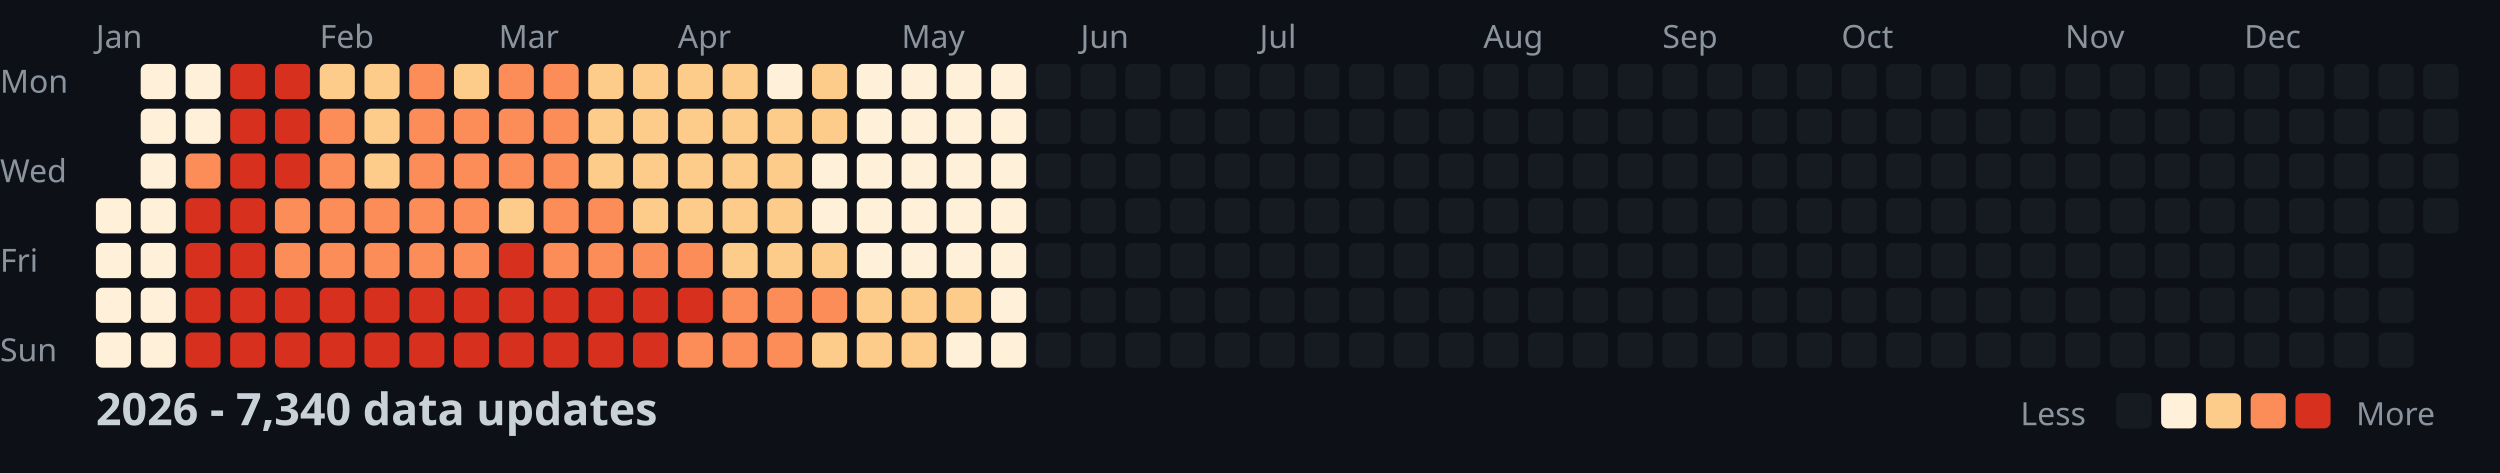
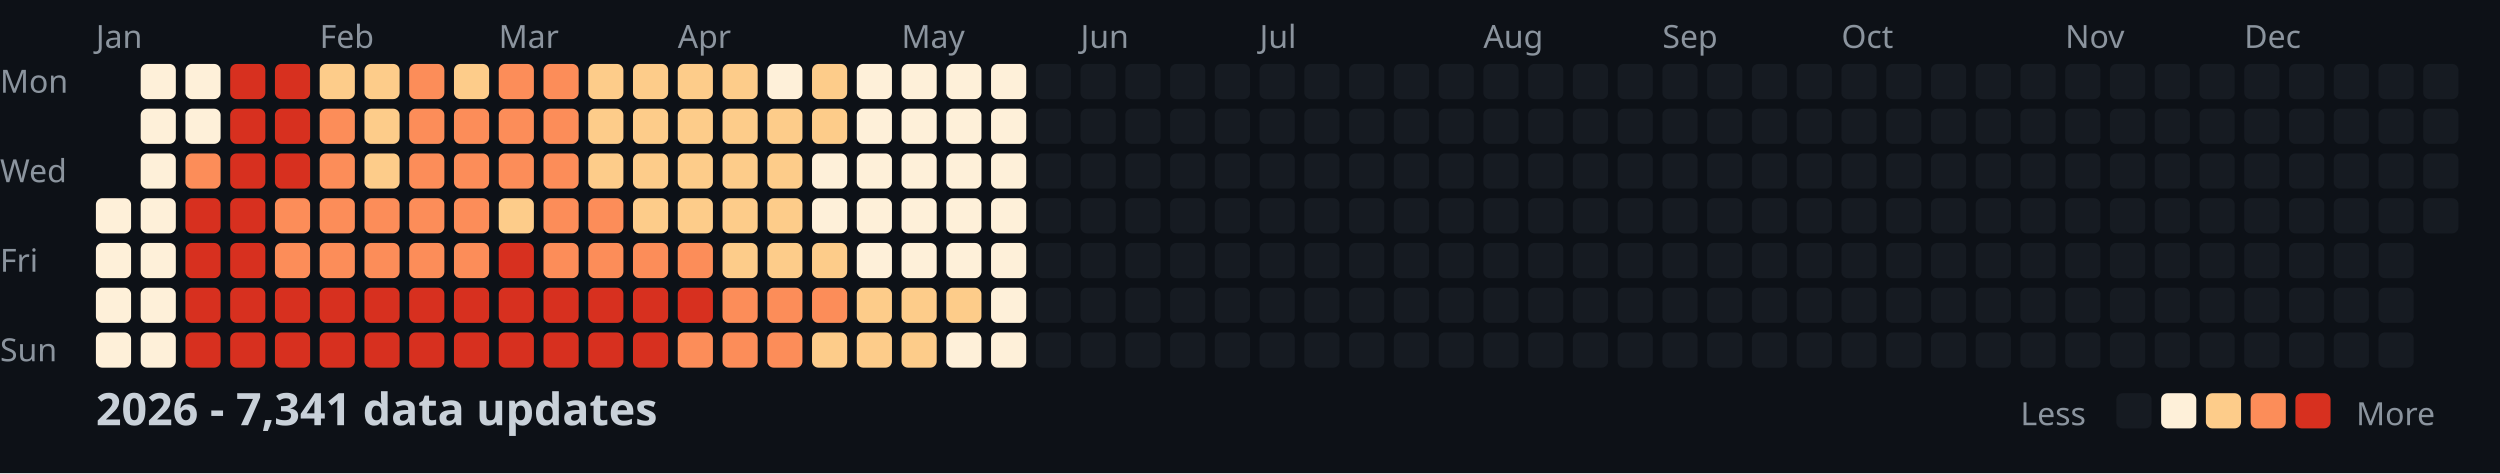
<svg xmlns="http://www.w3.org/2000/svg" width="782" height="148">
  <style>
    .month { font: 10px sans-serif; fill: #8b949e; }
    .day { font: 10px sans-serif; fill: #8b949e; }
    .title { font: bold 14px sans-serif; fill: #c9d1d9; }
    .legend { font: 10px sans-serif; fill: #8b949e; }
  </style>
  <rect width="100%" height="100%" fill="#0d1117" />
  <text x="0" y="29" class="day">Mon</text>
  <text x="0" y="57" class="day">Wed</text>
  <text x="0" y="85" class="day">Fri</text>
  <text x="0" y="113" class="day">Sun</text>
  <text x="30" y="15" class="month">Jan</text>
  <text x="100" y="15" class="month">Feb</text>
  <text x="156" y="15" class="month">Mar</text>
  <text x="212" y="15" class="month">Apr</text>
  <text x="282" y="15" class="month">May</text>
  <text x="338" y="15" class="month">Jun</text>
  <text x="394" y="15" class="month">Jul</text>
  <text x="464" y="15" class="month">Aug</text>
  <text x="520" y="15" class="month">Sep</text>
  <text x="576" y="15" class="month">Oct</text>
  <text x="646" y="15" class="month">Nov</text>
  <text x="702" y="15" class="month">Dec</text>
  <rect x="30" y="62" width="11" height="11" fill="#fef0d9" rx="2" />
  <rect x="30" y="76" width="11" height="11" fill="#fef0d9" rx="2" />
  <rect x="30" y="90" width="11" height="11" fill="#fef0d9" rx="2" />
  <rect x="30" y="104" width="11" height="11" fill="#fef0d9" rx="2" />
  <rect x="44" y="20" width="11" height="11" fill="#fef0d9" rx="2" />
  <rect x="44" y="34" width="11" height="11" fill="#fef0d9" rx="2" />
  <rect x="44" y="48" width="11" height="11" fill="#fef0d9" rx="2" />
  <rect x="44" y="62" width="11" height="11" fill="#fef0d9" rx="2" />
  <rect x="44" y="76" width="11" height="11" fill="#fef0d9" rx="2" />
  <rect x="44" y="90" width="11" height="11" fill="#fef0d9" rx="2" />
  <rect x="44" y="104" width="11" height="11" fill="#fef0d9" rx="2" />
  <rect x="58" y="20" width="11" height="11" fill="#fef0d9" rx="2" />
  <rect x="58" y="34" width="11" height="11" fill="#fef0d9" rx="2" />
  <rect x="58" y="48" width="11" height="11" fill="#fc8d59" rx="2" />
  <rect x="58" y="62" width="11" height="11" fill="#d7301f" rx="2" />
  <rect x="58" y="76" width="11" height="11" fill="#d7301f" rx="2" />
  <rect x="58" y="90" width="11" height="11" fill="#d7301f" rx="2" />
  <rect x="58" y="104" width="11" height="11" fill="#d7301f" rx="2" />
  <rect x="72" y="20" width="11" height="11" fill="#d7301f" rx="2" />
  <rect x="72" y="34" width="11" height="11" fill="#d7301f" rx="2" />
  <rect x="72" y="48" width="11" height="11" fill="#d7301f" rx="2" />
  <rect x="72" y="62" width="11" height="11" fill="#d7301f" rx="2" />
  <rect x="72" y="76" width="11" height="11" fill="#d7301f" rx="2" />
  <rect x="72" y="90" width="11" height="11" fill="#d7301f" rx="2" />
  <rect x="72" y="104" width="11" height="11" fill="#d7301f" rx="2" />
  <rect x="86" y="20" width="11" height="11" fill="#d7301f" rx="2" />
  <rect x="86" y="34" width="11" height="11" fill="#d7301f" rx="2" />
  <rect x="86" y="48" width="11" height="11" fill="#d7301f" rx="2" />
  <rect x="86" y="62" width="11" height="11" fill="#fc8d59" rx="2" />
  <rect x="86" y="76" width="11" height="11" fill="#fc8d59" rx="2" />
  <rect x="86" y="90" width="11" height="11" fill="#d7301f" rx="2" />
  <rect x="86" y="104" width="11" height="11" fill="#d7301f" rx="2" />
  <rect x="100" y="20" width="11" height="11" fill="#fdcc8a" rx="2" />
  <rect x="100" y="34" width="11" height="11" fill="#fc8d59" rx="2" />
  <rect x="100" y="48" width="11" height="11" fill="#fc8d59" rx="2" />
  <rect x="100" y="62" width="11" height="11" fill="#fc8d59" rx="2" />
  <rect x="100" y="76" width="11" height="11" fill="#fc8d59" rx="2" />
  <rect x="100" y="90" width="11" height="11" fill="#d7301f" rx="2" />
  <rect x="100" y="104" width="11" height="11" fill="#d7301f" rx="2" />
  <rect x="114" y="20" width="11" height="11" fill="#fdcc8a" rx="2" />
  <rect x="114" y="34" width="11" height="11" fill="#fdcc8a" rx="2" />
  <rect x="114" y="48" width="11" height="11" fill="#fdcc8a" rx="2" />
  <rect x="114" y="62" width="11" height="11" fill="#fc8d59" rx="2" />
  <rect x="114" y="76" width="11" height="11" fill="#fc8d59" rx="2" />
  <rect x="114" y="90" width="11" height="11" fill="#d7301f" rx="2" />
  <rect x="114" y="104" width="11" height="11" fill="#d7301f" rx="2" />
  <rect x="128" y="20" width="11" height="11" fill="#fc8d59" rx="2" />
  <rect x="128" y="34" width="11" height="11" fill="#fc8d59" rx="2" />
  <rect x="128" y="48" width="11" height="11" fill="#fc8d59" rx="2" />
  <rect x="128" y="62" width="11" height="11" fill="#fc8d59" rx="2" />
  <rect x="128" y="76" width="11" height="11" fill="#fc8d59" rx="2" />
  <rect x="128" y="90" width="11" height="11" fill="#d7301f" rx="2" />
  <rect x="128" y="104" width="11" height="11" fill="#d7301f" rx="2" />
  <rect x="142" y="20" width="11" height="11" fill="#fdcc8a" rx="2" />
  <rect x="142" y="34" width="11" height="11" fill="#fc8d59" rx="2" />
  <rect x="142" y="48" width="11" height="11" fill="#fc8d59" rx="2" />
  <rect x="142" y="62" width="11" height="11" fill="#fc8d59" rx="2" />
  <rect x="142" y="76" width="11" height="11" fill="#fc8d59" rx="2" />
  <rect x="142" y="90" width="11" height="11" fill="#d7301f" rx="2" />
  <rect x="142" y="104" width="11" height="11" fill="#d7301f" rx="2" />
  <rect x="156" y="20" width="11" height="11" fill="#fc8d59" rx="2" />
  <rect x="156" y="34" width="11" height="11" fill="#fc8d59" rx="2" />
  <rect x="156" y="48" width="11" height="11" fill="#fc8d59" rx="2" />
  <rect x="156" y="62" width="11" height="11" fill="#fdcc8a" rx="2" />
  <rect x="156" y="76" width="11" height="11" fill="#d7301f" rx="2" />
  <rect x="156" y="90" width="11" height="11" fill="#d7301f" rx="2" />
  <rect x="156" y="104" width="11" height="11" fill="#d7301f" rx="2" />
  <rect x="170" y="20" width="11" height="11" fill="#fc8d59" rx="2" />
  <rect x="170" y="34" width="11" height="11" fill="#fc8d59" rx="2" />
  <rect x="170" y="48" width="11" height="11" fill="#fc8d59" rx="2" />
  <rect x="170" y="62" width="11" height="11" fill="#fc8d59" rx="2" />
  <rect x="170" y="76" width="11" height="11" fill="#fc8d59" rx="2" />
  <rect x="170" y="90" width="11" height="11" fill="#d7301f" rx="2" />
  <rect x="170" y="104" width="11" height="11" fill="#d7301f" rx="2" />
  <rect x="184" y="20" width="11" height="11" fill="#fdcc8a" rx="2" />
  <rect x="184" y="34" width="11" height="11" fill="#fdcc8a" rx="2" />
  <rect x="184" y="48" width="11" height="11" fill="#fdcc8a" rx="2" />
  <rect x="184" y="62" width="11" height="11" fill="#fc8d59" rx="2" />
  <rect x="184" y="76" width="11" height="11" fill="#fc8d59" rx="2" />
  <rect x="184" y="90" width="11" height="11" fill="#d7301f" rx="2" />
  <rect x="184" y="104" width="11" height="11" fill="#d7301f" rx="2" />
  <rect x="198" y="20" width="11" height="11" fill="#fdcc8a" rx="2" />
  <rect x="198" y="34" width="11" height="11" fill="#fdcc8a" rx="2" />
  <rect x="198" y="48" width="11" height="11" fill="#fdcc8a" rx="2" />
  <rect x="198" y="62" width="11" height="11" fill="#fdcc8a" rx="2" />
  <rect x="198" y="76" width="11" height="11" fill="#fc8d59" rx="2" />
  <rect x="198" y="90" width="11" height="11" fill="#d7301f" rx="2" />
  <rect x="198" y="104" width="11" height="11" fill="#d7301f" rx="2" />
  <rect x="212" y="20" width="11" height="11" fill="#fdcc8a" rx="2" />
  <rect x="212" y="34" width="11" height="11" fill="#fdcc8a" rx="2" />
  <rect x="212" y="48" width="11" height="11" fill="#fdcc8a" rx="2" />
  <rect x="212" y="62" width="11" height="11" fill="#fdcc8a" rx="2" />
  <rect x="212" y="76" width="11" height="11" fill="#fc8d59" rx="2" />
  <rect x="212" y="90" width="11" height="11" fill="#d7301f" rx="2" />
  <rect x="212" y="104" width="11" height="11" fill="#fc8d59" rx="2" />
  <rect x="226" y="20" width="11" height="11" fill="#fdcc8a" rx="2" />
  <rect x="226" y="34" width="11" height="11" fill="#fdcc8a" rx="2" />
  <rect x="226" y="48" width="11" height="11" fill="#fdcc8a" rx="2" />
  <rect x="226" y="62" width="11" height="11" fill="#fdcc8a" rx="2" />
  <rect x="226" y="76" width="11" height="11" fill="#fdcc8a" rx="2" />
  <rect x="226" y="90" width="11" height="11" fill="#fc8d59" rx="2" />
  <rect x="226" y="104" width="11" height="11" fill="#fc8d59" rx="2" />
  <rect x="240" y="20" width="11" height="11" fill="#fef0d9" rx="2" />
  <rect x="240" y="34" width="11" height="11" fill="#fdcc8a" rx="2" />
  <rect x="240" y="48" width="11" height="11" fill="#fdcc8a" rx="2" />
  <rect x="240" y="62" width="11" height="11" fill="#fdcc8a" rx="2" />
  <rect x="240" y="76" width="11" height="11" fill="#fdcc8a" rx="2" />
  <rect x="240" y="90" width="11" height="11" fill="#fc8d59" rx="2" />
  <rect x="240" y="104" width="11" height="11" fill="#fc8d59" rx="2" />
  <rect x="254" y="20" width="11" height="11" fill="#fdcc8a" rx="2" />
  <rect x="254" y="34" width="11" height="11" fill="#fdcc8a" rx="2" />
  <rect x="254" y="48" width="11" height="11" fill="#fef0d9" rx="2" />
  <rect x="254" y="62" width="11" height="11" fill="#fef0d9" rx="2" />
  <rect x="254" y="76" width="11" height="11" fill="#fdcc8a" rx="2" />
  <rect x="254" y="90" width="11" height="11" fill="#fc8d59" rx="2" />
  <rect x="254" y="104" width="11" height="11" fill="#fdcc8a" rx="2" />
  <rect x="268" y="20" width="11" height="11" fill="#fef0d9" rx="2" />
  <rect x="268" y="34" width="11" height="11" fill="#fef0d9" rx="2" />
  <rect x="268" y="48" width="11" height="11" fill="#fef0d9" rx="2" />
  <rect x="268" y="62" width="11" height="11" fill="#fef0d9" rx="2" />
  <rect x="268" y="76" width="11" height="11" fill="#fef0d9" rx="2" />
  <rect x="268" y="90" width="11" height="11" fill="#fdcc8a" rx="2" />
  <rect x="268" y="104" width="11" height="11" fill="#fdcc8a" rx="2" />
  <rect x="282" y="20" width="11" height="11" fill="#fef0d9" rx="2" />
  <rect x="282" y="34" width="11" height="11" fill="#fef0d9" rx="2" />
  <rect x="282" y="48" width="11" height="11" fill="#fef0d9" rx="2" />
  <rect x="282" y="62" width="11" height="11" fill="#fef0d9" rx="2" />
  <rect x="282" y="76" width="11" height="11" fill="#fef0d9" rx="2" />
  <rect x="282" y="90" width="11" height="11" fill="#fdcc8a" rx="2" />
  <rect x="282" y="104" width="11" height="11" fill="#fdcc8a" rx="2" />
  <rect x="296" y="20" width="11" height="11" fill="#fef0d9" rx="2" />
  <rect x="296" y="34" width="11" height="11" fill="#fef0d9" rx="2" />
  <rect x="296" y="48" width="11" height="11" fill="#fef0d9" rx="2" />
  <rect x="296" y="62" width="11" height="11" fill="#fef0d9" rx="2" />
  <rect x="296" y="76" width="11" height="11" fill="#fef0d9" rx="2" />
  <rect x="296" y="90" width="11" height="11" fill="#fdcc8a" rx="2" />
  <rect x="296" y="104" width="11" height="11" fill="#fef0d9" rx="2" />
  <rect x="310" y="20" width="11" height="11" fill="#fef0d9" rx="2" />
  <rect x="310" y="34" width="11" height="11" fill="#fef0d9" rx="2" />
  <rect x="310" y="48" width="11" height="11" fill="#fef0d9" rx="2" />
  <rect x="310" y="62" width="11" height="11" fill="#fef0d9" rx="2" />
  <rect x="310" y="76" width="11" height="11" fill="#fef0d9" rx="2" />
  <rect x="310" y="90" width="11" height="11" fill="#fef0d9" rx="2" />
  <rect x="310" y="104" width="11" height="11" fill="#fef0d9" rx="2" />
  <rect x="324" y="20" width="11" height="11" fill="#161b22" rx="2" />
  <rect x="324" y="34" width="11" height="11" fill="#161b22" rx="2" />
  <rect x="324" y="48" width="11" height="11" fill="#161b22" rx="2" />
  <rect x="324" y="62" width="11" height="11" fill="#161b22" rx="2" />
  <rect x="324" y="76" width="11" height="11" fill="#161b22" rx="2" />
  <rect x="324" y="90" width="11" height="11" fill="#161b22" rx="2" />
  <rect x="324" y="104" width="11" height="11" fill="#161b22" rx="2" />
  <rect x="338" y="20" width="11" height="11" fill="#161b22" rx="2" />
  <rect x="338" y="34" width="11" height="11" fill="#161b22" rx="2" />
  <rect x="338" y="48" width="11" height="11" fill="#161b22" rx="2" />
  <rect x="338" y="62" width="11" height="11" fill="#161b22" rx="2" />
  <rect x="338" y="76" width="11" height="11" fill="#161b22" rx="2" />
  <rect x="338" y="90" width="11" height="11" fill="#161b22" rx="2" />
  <rect x="338" y="104" width="11" height="11" fill="#161b22" rx="2" />
  <rect x="352" y="20" width="11" height="11" fill="#161b22" rx="2" />
  <rect x="352" y="34" width="11" height="11" fill="#161b22" rx="2" />
  <rect x="352" y="48" width="11" height="11" fill="#161b22" rx="2" />
  <rect x="352" y="62" width="11" height="11" fill="#161b22" rx="2" />
  <rect x="352" y="76" width="11" height="11" fill="#161b22" rx="2" />
  <rect x="352" y="90" width="11" height="11" fill="#161b22" rx="2" />
  <rect x="352" y="104" width="11" height="11" fill="#161b22" rx="2" />
  <rect x="366" y="20" width="11" height="11" fill="#161b22" rx="2" />
  <rect x="366" y="34" width="11" height="11" fill="#161b22" rx="2" />
  <rect x="366" y="48" width="11" height="11" fill="#161b22" rx="2" />
  <rect x="366" y="62" width="11" height="11" fill="#161b22" rx="2" />
  <rect x="366" y="76" width="11" height="11" fill="#161b22" rx="2" />
  <rect x="366" y="90" width="11" height="11" fill="#161b22" rx="2" />
  <rect x="366" y="104" width="11" height="11" fill="#161b22" rx="2" />
  <rect x="380" y="20" width="11" height="11" fill="#161b22" rx="2" />
  <rect x="380" y="34" width="11" height="11" fill="#161b22" rx="2" />
  <rect x="380" y="48" width="11" height="11" fill="#161b22" rx="2" />
  <rect x="380" y="62" width="11" height="11" fill="#161b22" rx="2" />
  <rect x="380" y="76" width="11" height="11" fill="#161b22" rx="2" />
  <rect x="380" y="90" width="11" height="11" fill="#161b22" rx="2" />
  <rect x="380" y="104" width="11" height="11" fill="#161b22" rx="2" />
  <rect x="394" y="20" width="11" height="11" fill="#161b22" rx="2" />
  <rect x="394" y="34" width="11" height="11" fill="#161b22" rx="2" />
  <rect x="394" y="48" width="11" height="11" fill="#161b22" rx="2" />
  <rect x="394" y="62" width="11" height="11" fill="#161b22" rx="2" />
  <rect x="394" y="76" width="11" height="11" fill="#161b22" rx="2" />
  <rect x="394" y="90" width="11" height="11" fill="#161b22" rx="2" />
  <rect x="394" y="104" width="11" height="11" fill="#161b22" rx="2" />
  <rect x="408" y="20" width="11" height="11" fill="#161b22" rx="2" />
  <rect x="408" y="34" width="11" height="11" fill="#161b22" rx="2" />
  <rect x="408" y="48" width="11" height="11" fill="#161b22" rx="2" />
  <rect x="408" y="62" width="11" height="11" fill="#161b22" rx="2" />
  <rect x="408" y="76" width="11" height="11" fill="#161b22" rx="2" />
  <rect x="408" y="90" width="11" height="11" fill="#161b22" rx="2" />
  <rect x="408" y="104" width="11" height="11" fill="#161b22" rx="2" />
  <rect x="422" y="20" width="11" height="11" fill="#161b22" rx="2" />
  <rect x="422" y="34" width="11" height="11" fill="#161b22" rx="2" />
  <rect x="422" y="48" width="11" height="11" fill="#161b22" rx="2" />
  <rect x="422" y="62" width="11" height="11" fill="#161b22" rx="2" />
  <rect x="422" y="76" width="11" height="11" fill="#161b22" rx="2" />
  <rect x="422" y="90" width="11" height="11" fill="#161b22" rx="2" />
  <rect x="422" y="104" width="11" height="11" fill="#161b22" rx="2" />
  <rect x="436" y="20" width="11" height="11" fill="#161b22" rx="2" />
  <rect x="436" y="34" width="11" height="11" fill="#161b22" rx="2" />
  <rect x="436" y="48" width="11" height="11" fill="#161b22" rx="2" />
  <rect x="436" y="62" width="11" height="11" fill="#161b22" rx="2" />
  <rect x="436" y="76" width="11" height="11" fill="#161b22" rx="2" />
  <rect x="436" y="90" width="11" height="11" fill="#161b22" rx="2" />
  <rect x="436" y="104" width="11" height="11" fill="#161b22" rx="2" />
  <rect x="450" y="20" width="11" height="11" fill="#161b22" rx="2" />
  <rect x="450" y="34" width="11" height="11" fill="#161b22" rx="2" />
  <rect x="450" y="48" width="11" height="11" fill="#161b22" rx="2" />
  <rect x="450" y="62" width="11" height="11" fill="#161b22" rx="2" />
  <rect x="450" y="76" width="11" height="11" fill="#161b22" rx="2" />
  <rect x="450" y="90" width="11" height="11" fill="#161b22" rx="2" />
  <rect x="450" y="104" width="11" height="11" fill="#161b22" rx="2" />
  <rect x="464" y="20" width="11" height="11" fill="#161b22" rx="2" />
  <rect x="464" y="34" width="11" height="11" fill="#161b22" rx="2" />
  <rect x="464" y="48" width="11" height="11" fill="#161b22" rx="2" />
  <rect x="464" y="62" width="11" height="11" fill="#161b22" rx="2" />
  <rect x="464" y="76" width="11" height="11" fill="#161b22" rx="2" />
  <rect x="464" y="90" width="11" height="11" fill="#161b22" rx="2" />
  <rect x="464" y="104" width="11" height="11" fill="#161b22" rx="2" />
  <rect x="478" y="20" width="11" height="11" fill="#161b22" rx="2" />
  <rect x="478" y="34" width="11" height="11" fill="#161b22" rx="2" />
  <rect x="478" y="48" width="11" height="11" fill="#161b22" rx="2" />
  <rect x="478" y="62" width="11" height="11" fill="#161b22" rx="2" />
  <rect x="478" y="76" width="11" height="11" fill="#161b22" rx="2" />
  <rect x="478" y="90" width="11" height="11" fill="#161b22" rx="2" />
  <rect x="478" y="104" width="11" height="11" fill="#161b22" rx="2" />
  <rect x="492" y="20" width="11" height="11" fill="#161b22" rx="2" />
  <rect x="492" y="34" width="11" height="11" fill="#161b22" rx="2" />
  <rect x="492" y="48" width="11" height="11" fill="#161b22" rx="2" />
  <rect x="492" y="62" width="11" height="11" fill="#161b22" rx="2" />
  <rect x="492" y="76" width="11" height="11" fill="#161b22" rx="2" />
  <rect x="492" y="90" width="11" height="11" fill="#161b22" rx="2" />
  <rect x="492" y="104" width="11" height="11" fill="#161b22" rx="2" />
  <rect x="506" y="20" width="11" height="11" fill="#161b22" rx="2" />
  <rect x="506" y="34" width="11" height="11" fill="#161b22" rx="2" />
  <rect x="506" y="48" width="11" height="11" fill="#161b22" rx="2" />
  <rect x="506" y="62" width="11" height="11" fill="#161b22" rx="2" />
  <rect x="506" y="76" width="11" height="11" fill="#161b22" rx="2" />
  <rect x="506" y="90" width="11" height="11" fill="#161b22" rx="2" />
  <rect x="506" y="104" width="11" height="11" fill="#161b22" rx="2" />
  <rect x="520" y="20" width="11" height="11" fill="#161b22" rx="2" />
  <rect x="520" y="34" width="11" height="11" fill="#161b22" rx="2" />
  <rect x="520" y="48" width="11" height="11" fill="#161b22" rx="2" />
  <rect x="520" y="62" width="11" height="11" fill="#161b22" rx="2" />
  <rect x="520" y="76" width="11" height="11" fill="#161b22" rx="2" />
  <rect x="520" y="90" width="11" height="11" fill="#161b22" rx="2" />
  <rect x="520" y="104" width="11" height="11" fill="#161b22" rx="2" />
  <rect x="534" y="20" width="11" height="11" fill="#161b22" rx="2" />
  <rect x="534" y="34" width="11" height="11" fill="#161b22" rx="2" />
  <rect x="534" y="48" width="11" height="11" fill="#161b22" rx="2" />
  <rect x="534" y="62" width="11" height="11" fill="#161b22" rx="2" />
  <rect x="534" y="76" width="11" height="11" fill="#161b22" rx="2" />
  <rect x="534" y="90" width="11" height="11" fill="#161b22" rx="2" />
  <rect x="534" y="104" width="11" height="11" fill="#161b22" rx="2" />
  <rect x="548" y="20" width="11" height="11" fill="#161b22" rx="2" />
  <rect x="548" y="34" width="11" height="11" fill="#161b22" rx="2" />
  <rect x="548" y="48" width="11" height="11" fill="#161b22" rx="2" />
  <rect x="548" y="62" width="11" height="11" fill="#161b22" rx="2" />
  <rect x="548" y="76" width="11" height="11" fill="#161b22" rx="2" />
  <rect x="548" y="90" width="11" height="11" fill="#161b22" rx="2" />
  <rect x="548" y="104" width="11" height="11" fill="#161b22" rx="2" />
  <rect x="562" y="20" width="11" height="11" fill="#161b22" rx="2" />
  <rect x="562" y="34" width="11" height="11" fill="#161b22" rx="2" />
  <rect x="562" y="48" width="11" height="11" fill="#161b22" rx="2" />
  <rect x="562" y="62" width="11" height="11" fill="#161b22" rx="2" />
  <rect x="562" y="76" width="11" height="11" fill="#161b22" rx="2" />
  <rect x="562" y="90" width="11" height="11" fill="#161b22" rx="2" />
  <rect x="562" y="104" width="11" height="11" fill="#161b22" rx="2" />
  <rect x="576" y="20" width="11" height="11" fill="#161b22" rx="2" />
  <rect x="576" y="34" width="11" height="11" fill="#161b22" rx="2" />
  <rect x="576" y="48" width="11" height="11" fill="#161b22" rx="2" />
  <rect x="576" y="62" width="11" height="11" fill="#161b22" rx="2" />
  <rect x="576" y="76" width="11" height="11" fill="#161b22" rx="2" />
  <rect x="576" y="90" width="11" height="11" fill="#161b22" rx="2" />
  <rect x="576" y="104" width="11" height="11" fill="#161b22" rx="2" />
  <rect x="590" y="20" width="11" height="11" fill="#161b22" rx="2" />
  <rect x="590" y="34" width="11" height="11" fill="#161b22" rx="2" />
  <rect x="590" y="48" width="11" height="11" fill="#161b22" rx="2" />
  <rect x="590" y="62" width="11" height="11" fill="#161b22" rx="2" />
  <rect x="590" y="76" width="11" height="11" fill="#161b22" rx="2" />
  <rect x="590" y="90" width="11" height="11" fill="#161b22" rx="2" />
  <rect x="590" y="104" width="11" height="11" fill="#161b22" rx="2" />
  <rect x="604" y="20" width="11" height="11" fill="#161b22" rx="2" />
  <rect x="604" y="34" width="11" height="11" fill="#161b22" rx="2" />
  <rect x="604" y="48" width="11" height="11" fill="#161b22" rx="2" />
  <rect x="604" y="62" width="11" height="11" fill="#161b22" rx="2" />
  <rect x="604" y="76" width="11" height="11" fill="#161b22" rx="2" />
  <rect x="604" y="90" width="11" height="11" fill="#161b22" rx="2" />
  <rect x="604" y="104" width="11" height="11" fill="#161b22" rx="2" />
  <rect x="618" y="20" width="11" height="11" fill="#161b22" rx="2" />
  <rect x="618" y="34" width="11" height="11" fill="#161b22" rx="2" />
  <rect x="618" y="48" width="11" height="11" fill="#161b22" rx="2" />
  <rect x="618" y="62" width="11" height="11" fill="#161b22" rx="2" />
  <rect x="618" y="76" width="11" height="11" fill="#161b22" rx="2" />
  <rect x="618" y="90" width="11" height="11" fill="#161b22" rx="2" />
  <rect x="618" y="104" width="11" height="11" fill="#161b22" rx="2" />
  <rect x="632" y="20" width="11" height="11" fill="#161b22" rx="2" />
  <rect x="632" y="34" width="11" height="11" fill="#161b22" rx="2" />
  <rect x="632" y="48" width="11" height="11" fill="#161b22" rx="2" />
  <rect x="632" y="62" width="11" height="11" fill="#161b22" rx="2" />
  <rect x="632" y="76" width="11" height="11" fill="#161b22" rx="2" />
  <rect x="632" y="90" width="11" height="11" fill="#161b22" rx="2" />
  <rect x="632" y="104" width="11" height="11" fill="#161b22" rx="2" />
  <rect x="646" y="20" width="11" height="11" fill="#161b22" rx="2" />
  <rect x="646" y="34" width="11" height="11" fill="#161b22" rx="2" />
  <rect x="646" y="48" width="11" height="11" fill="#161b22" rx="2" />
  <rect x="646" y="62" width="11" height="11" fill="#161b22" rx="2" />
  <rect x="646" y="76" width="11" height="11" fill="#161b22" rx="2" />
  <rect x="646" y="90" width="11" height="11" fill="#161b22" rx="2" />
  <rect x="646" y="104" width="11" height="11" fill="#161b22" rx="2" />
  <rect x="660" y="20" width="11" height="11" fill="#161b22" rx="2" />
  <rect x="660" y="34" width="11" height="11" fill="#161b22" rx="2" />
  <rect x="660" y="48" width="11" height="11" fill="#161b22" rx="2" />
  <rect x="660" y="62" width="11" height="11" fill="#161b22" rx="2" />
  <rect x="660" y="76" width="11" height="11" fill="#161b22" rx="2" />
  <rect x="660" y="90" width="11" height="11" fill="#161b22" rx="2" />
  <rect x="660" y="104" width="11" height="11" fill="#161b22" rx="2" />
  <rect x="674" y="20" width="11" height="11" fill="#161b22" rx="2" />
  <rect x="674" y="34" width="11" height="11" fill="#161b22" rx="2" />
  <rect x="674" y="48" width="11" height="11" fill="#161b22" rx="2" />
  <rect x="674" y="62" width="11" height="11" fill="#161b22" rx="2" />
  <rect x="674" y="76" width="11" height="11" fill="#161b22" rx="2" />
  <rect x="674" y="90" width="11" height="11" fill="#161b22" rx="2" />
  <rect x="674" y="104" width="11" height="11" fill="#161b22" rx="2" />
  <rect x="688" y="20" width="11" height="11" fill="#161b22" rx="2" />
  <rect x="688" y="34" width="11" height="11" fill="#161b22" rx="2" />
  <rect x="688" y="48" width="11" height="11" fill="#161b22" rx="2" />
  <rect x="688" y="62" width="11" height="11" fill="#161b22" rx="2" />
  <rect x="688" y="76" width="11" height="11" fill="#161b22" rx="2" />
  <rect x="688" y="90" width="11" height="11" fill="#161b22" rx="2" />
  <rect x="688" y="104" width="11" height="11" fill="#161b22" rx="2" />
  <rect x="702" y="20" width="11" height="11" fill="#161b22" rx="2" />
  <rect x="702" y="34" width="11" height="11" fill="#161b22" rx="2" />
  <rect x="702" y="48" width="11" height="11" fill="#161b22" rx="2" />
  <rect x="702" y="62" width="11" height="11" fill="#161b22" rx="2" />
  <rect x="702" y="76" width="11" height="11" fill="#161b22" rx="2" />
  <rect x="702" y="90" width="11" height="11" fill="#161b22" rx="2" />
  <rect x="702" y="104" width="11" height="11" fill="#161b22" rx="2" />
  <rect x="716" y="20" width="11" height="11" fill="#161b22" rx="2" />
  <rect x="716" y="34" width="11" height="11" fill="#161b22" rx="2" />
  <rect x="716" y="48" width="11" height="11" fill="#161b22" rx="2" />
  <rect x="716" y="62" width="11" height="11" fill="#161b22" rx="2" />
  <rect x="716" y="76" width="11" height="11" fill="#161b22" rx="2" />
  <rect x="716" y="90" width="11" height="11" fill="#161b22" rx="2" />
  <rect x="716" y="104" width="11" height="11" fill="#161b22" rx="2" />
  <rect x="730" y="20" width="11" height="11" fill="#161b22" rx="2" />
  <rect x="730" y="34" width="11" height="11" fill="#161b22" rx="2" />
  <rect x="730" y="48" width="11" height="11" fill="#161b22" rx="2" />
  <rect x="730" y="62" width="11" height="11" fill="#161b22" rx="2" />
  <rect x="730" y="76" width="11" height="11" fill="#161b22" rx="2" />
  <rect x="730" y="90" width="11" height="11" fill="#161b22" rx="2" />
  <rect x="730" y="104" width="11" height="11" fill="#161b22" rx="2" />
  <rect x="744" y="20" width="11" height="11" fill="#161b22" rx="2" />
  <rect x="744" y="34" width="11" height="11" fill="#161b22" rx="2" />
  <rect x="744" y="48" width="11" height="11" fill="#161b22" rx="2" />
  <rect x="744" y="62" width="11" height="11" fill="#161b22" rx="2" />
  <rect x="744" y="76" width="11" height="11" fill="#161b22" rx="2" />
  <rect x="744" y="90" width="11" height="11" fill="#161b22" rx="2" />
  <rect x="744" y="104" width="11" height="11" fill="#161b22" rx="2" />
  <rect x="758" y="20" width="11" height="11" fill="#161b22" rx="2" />
  <rect x="758" y="34" width="11" height="11" fill="#161b22" rx="2" />
  <rect x="758" y="48" width="11" height="11" fill="#161b22" rx="2" />
  <rect x="758" y="62" width="11" height="11" fill="#161b22" rx="2" />
-   <text x="30" y="133" class="title">2026 - 7,340 data updates</text>
+   <text x="30" y="133" class="title">2026 - 7,341 data updates</text>
  <text x="632" y="133" class="legend">Less</text>
  <rect x="662" y="123" width="11" height="11" fill="#161b22" rx="2" />
  <rect x="676" y="123" width="11" height="11" fill="#fef0d9" rx="2" />
  <rect x="690" y="123" width="11" height="11" fill="#fdcc8a" rx="2" />
  <rect x="704" y="123" width="11" height="11" fill="#fc8d59" rx="2" />
  <rect x="718" y="123" width="11" height="11" fill="#d7301f" rx="2" />
  <text x="737" y="133" class="legend">More</text>
</svg>
